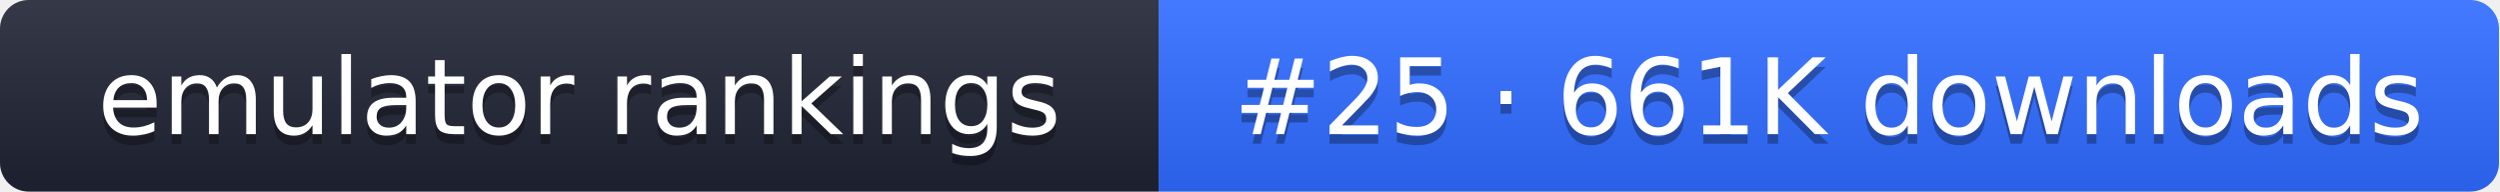
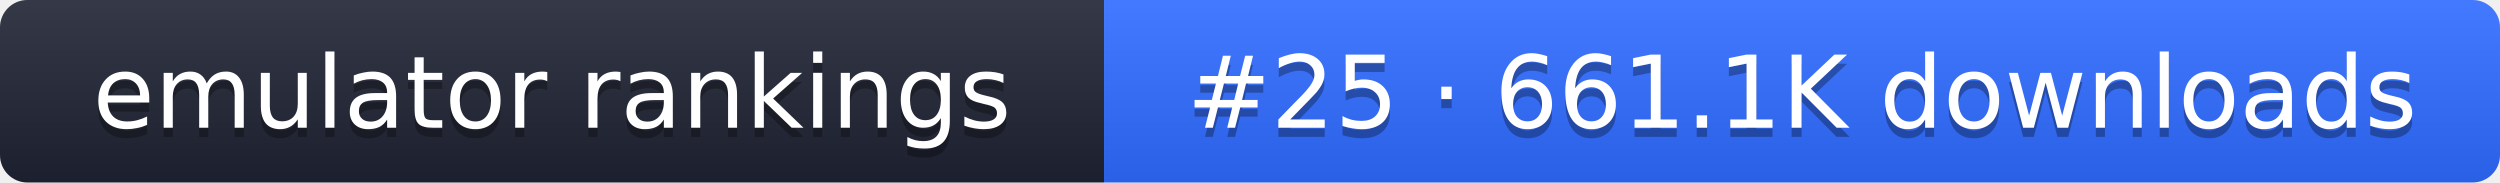
- <svg xmlns="http://www.w3.org/2000/svg" width="261" height="20" role="img" aria-label="emulator rankings: #25 · 661K downloads">
+ <svg xmlns="http://www.w3.org/2000/svg" width="274" height="20" role="img" aria-label="emulator rankings: #25 · 661.1K downloads">
  <linearGradient id="g" x2="0" y2="100%">
    <stop offset="0" stop-color="#fff" stop-opacity=".1" />
    <stop offset="1" stop-opacity=".1" />
  </linearGradient>
  <clipPath id="r">
-     <rect width="261" height="20" rx="3" fill="#fff" />
+     <rect width="274" height="20" rx="3" fill="#fff" />
  </clipPath>
  <g clip-path="url(#r)">
    <rect width="121" height="20" fill="#1f2433" />
-     <rect x="121" width="140" height="20" fill="#2f6bff" />
-     <rect width="261" height="20" fill="url(#g)" />
+     <rect x="121" width="153" height="20" fill="#2f6bff" />
+     <rect width="274" height="20" fill="url(#g)" />
  </g>
  <g fill="#fff" text-anchor="middle" font-family="Verdana,DejaVu Sans,sans-serif" font-size="11">
    <text x="60.5" y="15" fill="#010101" fill-opacity=".3">emulator rankings</text>
    <text x="60.5" y="14">emulator rankings</text>
-     <text x="191" y="15" fill="#010101" fill-opacity=".3">#25 · 661K downloads</text>
-     <text x="191" y="14">#25 · 661K downloads</text>
+     <text x="197.5" y="15" fill="#010101" fill-opacity=".3">#25 · 661.1K downloads</text>
+     <text x="197.5" y="14">#25 · 661.1K downloads</text>
  </g>
</svg>
